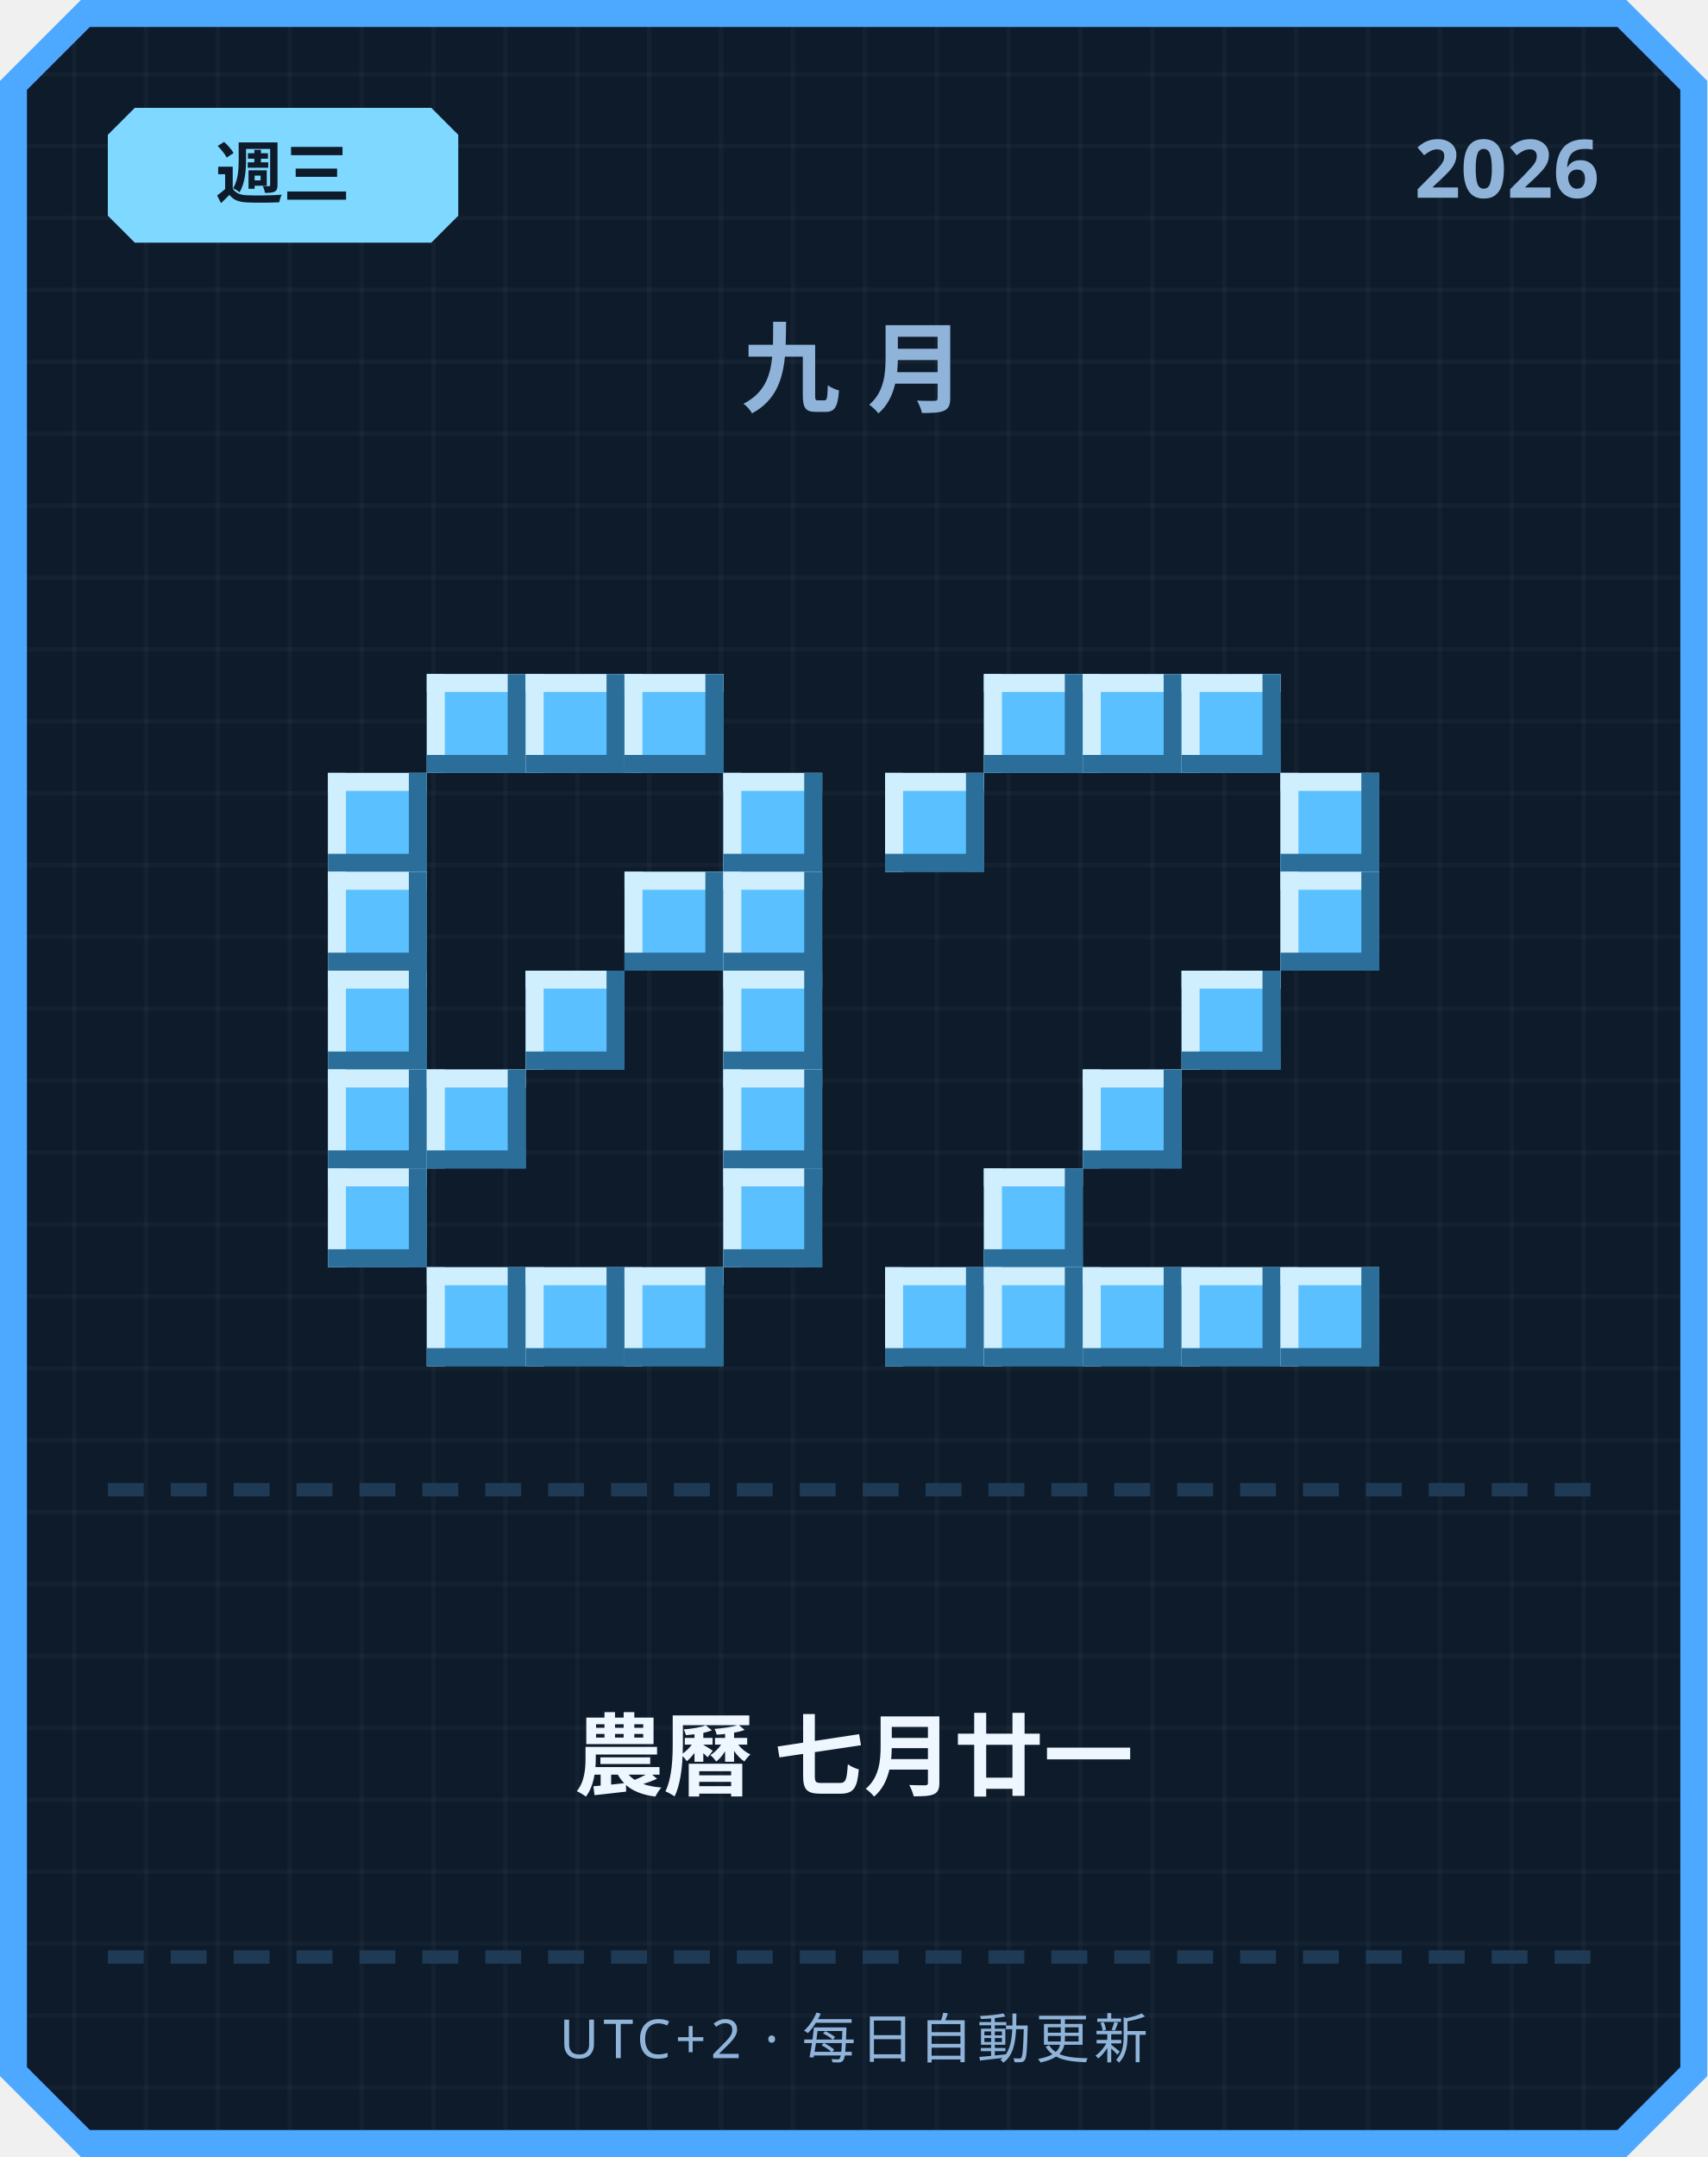
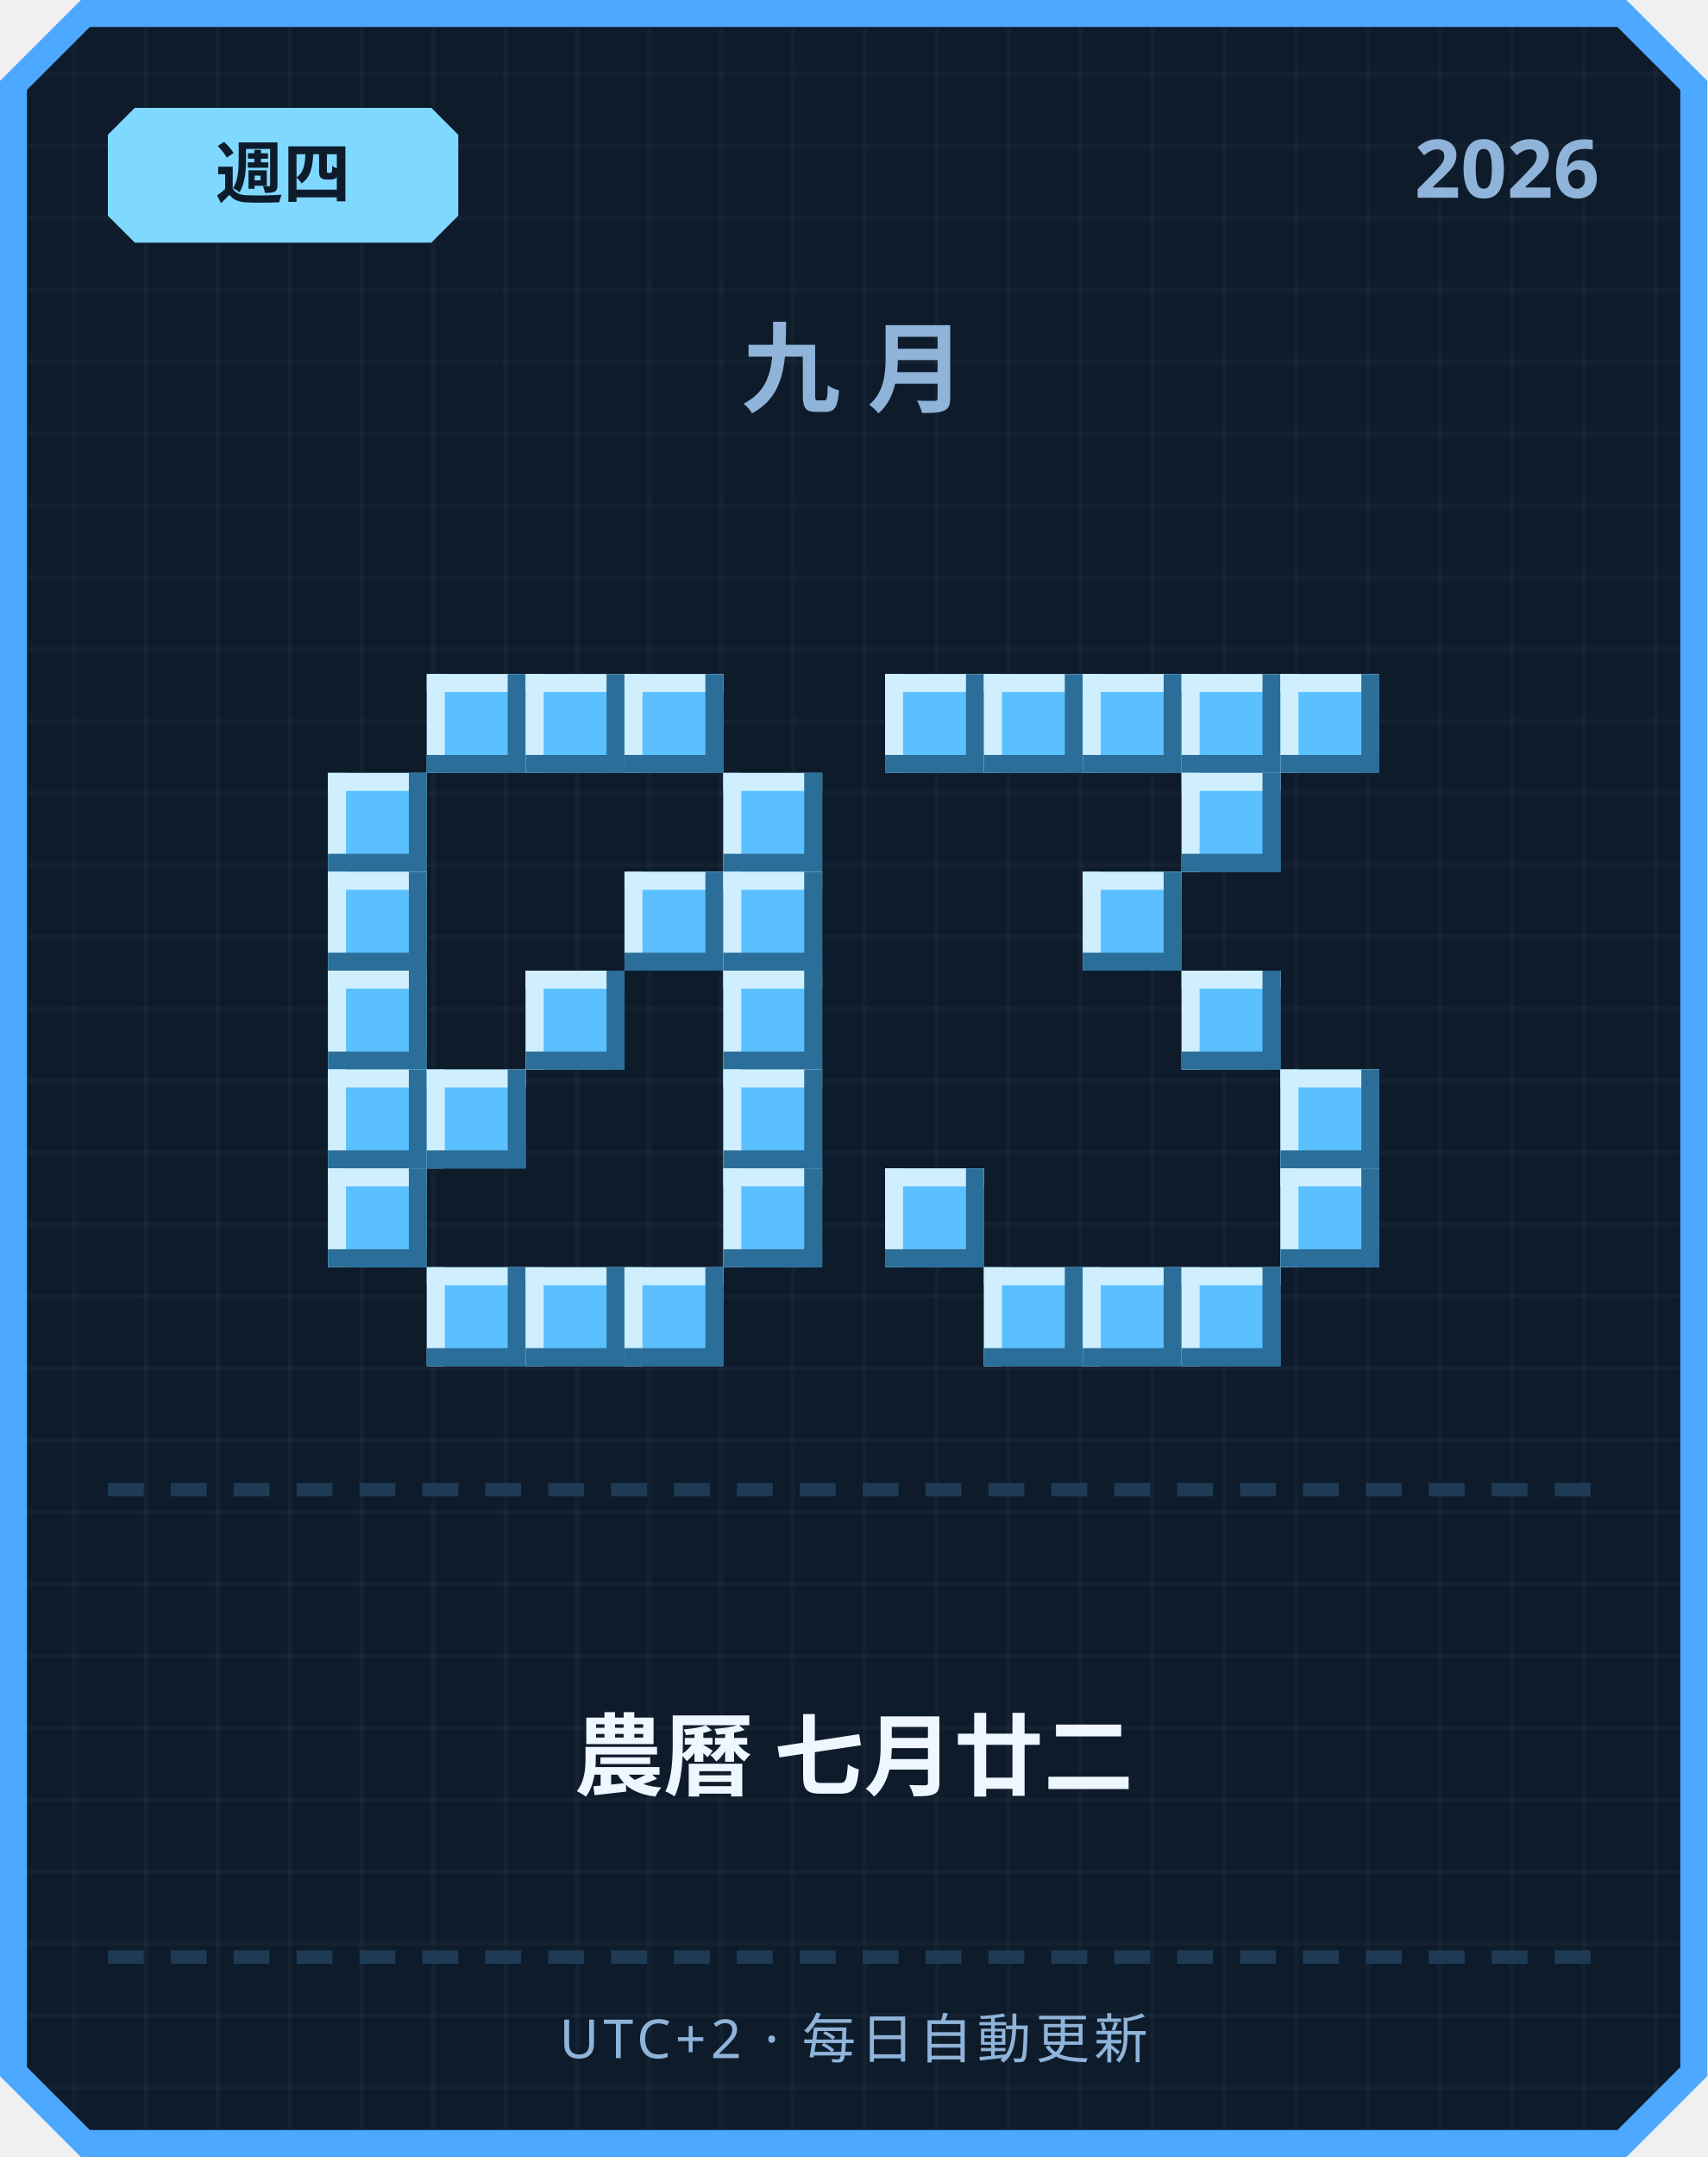
<svg xmlns="http://www.w3.org/2000/svg" width="380" height="480" viewBox="0 0 380 480">
  <defs>
    <pattern id="grid" width="16" height="16" patternUnits="userSpaceOnUse">
      <rect width="16" height="16" fill="#0d1b2a" />
      <rect width="1" height="16" fill="#ffffff" opacity="0.03" />
      <rect width="16" height="1" fill="#ffffff" opacity="0.03" />
    </pattern>
  </defs>
  <path d="M 18,0 L 362,0 L 380,18 L 380,462 L 362,480 L 18,480 L 0,462 L 0,18 Z" fill="#4da8ff" />
  <path d="M 20,6 L 360,6 L 374,20 L 374,460 L 360,474 L 20,474 L 6,460 L 6,20 Z" fill="url(#grid)" />
  <path d="M 30,24 L 96,24 L 102,30 L 102,48 L 96,54 L 30,54 L 24,48 L 24,30 Z" fill="#7fd8ff" />
-   <text x="63" y="44" text-anchor="middle" font-family="'Segoe UI', sans-serif" font-size="15" font-weight="700" fill="#0d1b2a">週三</text>
+   <text x="63" y="44" text-anchor="middle" font-family="'Segoe UI', sans-serif" font-size="15" font-weight="700" fill="#0d1b2a">週四</text>
  <text x="356" y="44" text-anchor="end" font-family="'Segoe UI', sans-serif" font-size="18" font-weight="700" fill="#8fb3d9">2026</text>
  <text x="190" y="90" text-anchor="middle" font-family="'Segoe UI', sans-serif" font-size="22" font-weight="700" letter-spacing="6" fill="#8fb3d9">九月</text>
  <rect x="95" y="150" width="22" height="22" fill="#5bc0ff" />
  <rect x="95" y="150" width="22" height="4" fill="#cfefff" />
  <rect x="95" y="150" width="4" height="22" fill="#cfefff" />
  <rect x="95" y="168" width="22" height="4" fill="#2b6e99" />
  <rect x="113" y="150" width="4" height="22" fill="#2b6e99" />
  <rect x="117" y="150" width="22" height="22" fill="#5bc0ff" />
  <rect x="117" y="150" width="22" height="4" fill="#cfefff" />
  <rect x="117" y="150" width="4" height="22" fill="#cfefff" />
  <rect x="117" y="168" width="22" height="4" fill="#2b6e99" />
  <rect x="135" y="150" width="4" height="22" fill="#2b6e99" />
  <rect x="139" y="150" width="22" height="22" fill="#5bc0ff" />
  <rect x="139" y="150" width="22" height="4" fill="#cfefff" />
  <rect x="139" y="150" width="4" height="22" fill="#cfefff" />
  <rect x="139" y="168" width="22" height="4" fill="#2b6e99" />
  <rect x="157" y="150" width="4" height="22" fill="#2b6e99" />
  <rect x="73" y="172" width="22" height="22" fill="#5bc0ff" />
  <rect x="73" y="172" width="22" height="4" fill="#cfefff" />
  <rect x="73" y="172" width="4" height="22" fill="#cfefff" />
  <rect x="73" y="190" width="22" height="4" fill="#2b6e99" />
  <rect x="91" y="172" width="4" height="22" fill="#2b6e99" />
  <rect x="161" y="172" width="22" height="22" fill="#5bc0ff" />
  <rect x="161" y="172" width="22" height="4" fill="#cfefff" />
  <rect x="161" y="172" width="4" height="22" fill="#cfefff" />
  <rect x="161" y="190" width="22" height="4" fill="#2b6e99" />
  <rect x="179" y="172" width="4" height="22" fill="#2b6e99" />
  <rect x="73" y="194" width="22" height="22" fill="#5bc0ff" />
  <rect x="73" y="194" width="22" height="4" fill="#cfefff" />
  <rect x="73" y="194" width="4" height="22" fill="#cfefff" />
  <rect x="73" y="212" width="22" height="4" fill="#2b6e99" />
  <rect x="91" y="194" width="4" height="22" fill="#2b6e99" />
  <rect x="139" y="194" width="22" height="22" fill="#5bc0ff" />
  <rect x="139" y="194" width="22" height="4" fill="#cfefff" />
  <rect x="139" y="194" width="4" height="22" fill="#cfefff" />
  <rect x="139" y="212" width="22" height="4" fill="#2b6e99" />
  <rect x="157" y="194" width="4" height="22" fill="#2b6e99" />
  <rect x="161" y="194" width="22" height="22" fill="#5bc0ff" />
  <rect x="161" y="194" width="22" height="4" fill="#cfefff" />
  <rect x="161" y="194" width="4" height="22" fill="#cfefff" />
  <rect x="161" y="212" width="22" height="4" fill="#2b6e99" />
  <rect x="179" y="194" width="4" height="22" fill="#2b6e99" />
  <rect x="73" y="216" width="22" height="22" fill="#5bc0ff" />
  <rect x="73" y="216" width="22" height="4" fill="#cfefff" />
  <rect x="73" y="216" width="4" height="22" fill="#cfefff" />
  <rect x="73" y="234" width="22" height="4" fill="#2b6e99" />
  <rect x="91" y="216" width="4" height="22" fill="#2b6e99" />
  <rect x="117" y="216" width="22" height="22" fill="#5bc0ff" />
  <rect x="117" y="216" width="22" height="4" fill="#cfefff" />
  <rect x="117" y="216" width="4" height="22" fill="#cfefff" />
  <rect x="117" y="234" width="22" height="4" fill="#2b6e99" />
  <rect x="135" y="216" width="4" height="22" fill="#2b6e99" />
  <rect x="161" y="216" width="22" height="22" fill="#5bc0ff" />
  <rect x="161" y="216" width="22" height="4" fill="#cfefff" />
  <rect x="161" y="216" width="4" height="22" fill="#cfefff" />
  <rect x="161" y="234" width="22" height="4" fill="#2b6e99" />
  <rect x="179" y="216" width="4" height="22" fill="#2b6e99" />
  <rect x="73" y="238" width="22" height="22" fill="#5bc0ff" />
  <rect x="73" y="238" width="22" height="4" fill="#cfefff" />
  <rect x="73" y="238" width="4" height="22" fill="#cfefff" />
  <rect x="73" y="256" width="22" height="4" fill="#2b6e99" />
  <rect x="91" y="238" width="4" height="22" fill="#2b6e99" />
  <rect x="95" y="238" width="22" height="22" fill="#5bc0ff" />
  <rect x="95" y="238" width="22" height="4" fill="#cfefff" />
  <rect x="95" y="238" width="4" height="22" fill="#cfefff" />
  <rect x="95" y="256" width="22" height="4" fill="#2b6e99" />
  <rect x="113" y="238" width="4" height="22" fill="#2b6e99" />
  <rect x="161" y="238" width="22" height="22" fill="#5bc0ff" />
  <rect x="161" y="238" width="22" height="4" fill="#cfefff" />
  <rect x="161" y="238" width="4" height="22" fill="#cfefff" />
  <rect x="161" y="256" width="22" height="4" fill="#2b6e99" />
  <rect x="179" y="238" width="4" height="22" fill="#2b6e99" />
  <rect x="73" y="260" width="22" height="22" fill="#5bc0ff" />
  <rect x="73" y="260" width="22" height="4" fill="#cfefff" />
  <rect x="73" y="260" width="4" height="22" fill="#cfefff" />
  <rect x="73" y="278" width="22" height="4" fill="#2b6e99" />
  <rect x="91" y="260" width="4" height="22" fill="#2b6e99" />
  <rect x="161" y="260" width="22" height="22" fill="#5bc0ff" />
  <rect x="161" y="260" width="22" height="4" fill="#cfefff" />
  <rect x="161" y="260" width="4" height="22" fill="#cfefff" />
  <rect x="161" y="278" width="22" height="4" fill="#2b6e99" />
  <rect x="179" y="260" width="4" height="22" fill="#2b6e99" />
  <rect x="95" y="282" width="22" height="22" fill="#5bc0ff" />
  <rect x="95" y="282" width="22" height="4" fill="#cfefff" />
  <rect x="95" y="282" width="4" height="22" fill="#cfefff" />
  <rect x="95" y="300" width="22" height="4" fill="#2b6e99" />
  <rect x="113" y="282" width="4" height="22" fill="#2b6e99" />
  <rect x="117" y="282" width="22" height="22" fill="#5bc0ff" />
  <rect x="117" y="282" width="22" height="4" fill="#cfefff" />
  <rect x="117" y="282" width="4" height="22" fill="#cfefff" />
  <rect x="117" y="300" width="22" height="4" fill="#2b6e99" />
  <rect x="135" y="282" width="4" height="22" fill="#2b6e99" />
  <rect x="139" y="282" width="22" height="22" fill="#5bc0ff" />
  <rect x="139" y="282" width="22" height="4" fill="#cfefff" />
  <rect x="139" y="282" width="4" height="22" fill="#cfefff" />
  <rect x="139" y="300" width="22" height="4" fill="#2b6e99" />
  <rect x="157" y="282" width="4" height="22" fill="#2b6e99" />
+   <rect x="197" y="150" width="22" height="22" fill="#5bc0ff" />
+   <rect x="197" y="150" width="22" height="4" fill="#cfefff" />
+   <rect x="197" y="150" width="4" height="22" fill="#cfefff" />
+   <rect x="197" y="168" width="22" height="4" fill="#2b6e99" />
+   <rect x="215" y="150" width="4" height="22" fill="#2b6e99" />
  <rect x="219" y="150" width="22" height="22" fill="#5bc0ff" />
  <rect x="219" y="150" width="22" height="4" fill="#cfefff" />
  <rect x="219" y="150" width="4" height="22" fill="#cfefff" />
  <rect x="219" y="168" width="22" height="4" fill="#2b6e99" />
  <rect x="237" y="150" width="4" height="22" fill="#2b6e99" />
  <rect x="241" y="150" width="22" height="22" fill="#5bc0ff" />
  <rect x="241" y="150" width="22" height="4" fill="#cfefff" />
  <rect x="241" y="150" width="4" height="22" fill="#cfefff" />
  <rect x="241" y="168" width="22" height="4" fill="#2b6e99" />
  <rect x="259" y="150" width="4" height="22" fill="#2b6e99" />
  <rect x="263" y="150" width="22" height="22" fill="#5bc0ff" />
  <rect x="263" y="150" width="22" height="4" fill="#cfefff" />
  <rect x="263" y="150" width="4" height="22" fill="#cfefff" />
  <rect x="263" y="168" width="22" height="4" fill="#2b6e99" />
  <rect x="281" y="150" width="4" height="22" fill="#2b6e99" />
-   <rect x="197" y="172" width="22" height="22" fill="#5bc0ff" />
-   <rect x="197" y="172" width="22" height="4" fill="#cfefff" />
-   <rect x="197" y="172" width="4" height="22" fill="#cfefff" />
-   <rect x="197" y="190" width="22" height="4" fill="#2b6e99" />
-   <rect x="215" y="172" width="4" height="22" fill="#2b6e99" />
-   <rect x="285" y="172" width="22" height="22" fill="#5bc0ff" />
-   <rect x="285" y="172" width="22" height="4" fill="#cfefff" />
-   <rect x="285" y="172" width="4" height="22" fill="#cfefff" />
-   <rect x="285" y="190" width="22" height="4" fill="#2b6e99" />
-   <rect x="303" y="172" width="4" height="22" fill="#2b6e99" />
-   <rect x="285" y="194" width="22" height="22" fill="#5bc0ff" />
-   <rect x="285" y="194" width="22" height="4" fill="#cfefff" />
-   <rect x="285" y="194" width="4" height="22" fill="#cfefff" />
-   <rect x="285" y="212" width="22" height="4" fill="#2b6e99" />
-   <rect x="303" y="194" width="4" height="22" fill="#2b6e99" />
+   <rect x="285" y="150" width="22" height="22" fill="#5bc0ff" />
+   <rect x="285" y="150" width="22" height="4" fill="#cfefff" />
+   <rect x="285" y="150" width="4" height="22" fill="#cfefff" />
+   <rect x="285" y="168" width="22" height="4" fill="#2b6e99" />
+   <rect x="303" y="150" width="4" height="22" fill="#2b6e99" />
+   <rect x="263" y="172" width="22" height="22" fill="#5bc0ff" />
+   <rect x="263" y="172" width="22" height="4" fill="#cfefff" />
+   <rect x="263" y="172" width="4" height="22" fill="#cfefff" />
+   <rect x="263" y="190" width="22" height="4" fill="#2b6e99" />
+   <rect x="281" y="172" width="4" height="22" fill="#2b6e99" />
+   <rect x="241" y="194" width="22" height="22" fill="#5bc0ff" />
+   <rect x="241" y="194" width="22" height="4" fill="#cfefff" />
+   <rect x="241" y="194" width="4" height="22" fill="#cfefff" />
+   <rect x="241" y="212" width="22" height="4" fill="#2b6e99" />
+   <rect x="259" y="194" width="4" height="22" fill="#2b6e99" />
  <rect x="263" y="216" width="22" height="22" fill="#5bc0ff" />
  <rect x="263" y="216" width="22" height="4" fill="#cfefff" />
  <rect x="263" y="216" width="4" height="22" fill="#cfefff" />
  <rect x="263" y="234" width="22" height="4" fill="#2b6e99" />
  <rect x="281" y="216" width="4" height="22" fill="#2b6e99" />
-   <rect x="241" y="238" width="22" height="22" fill="#5bc0ff" />
-   <rect x="241" y="238" width="22" height="4" fill="#cfefff" />
-   <rect x="241" y="238" width="4" height="22" fill="#cfefff" />
-   <rect x="241" y="256" width="22" height="4" fill="#2b6e99" />
-   <rect x="259" y="238" width="4" height="22" fill="#2b6e99" />
-   <rect x="219" y="260" width="22" height="22" fill="#5bc0ff" />
-   <rect x="219" y="260" width="22" height="4" fill="#cfefff" />
-   <rect x="219" y="260" width="4" height="22" fill="#cfefff" />
-   <rect x="219" y="278" width="22" height="4" fill="#2b6e99" />
-   <rect x="237" y="260" width="4" height="22" fill="#2b6e99" />
-   <rect x="197" y="282" width="22" height="22" fill="#5bc0ff" />
-   <rect x="197" y="282" width="22" height="4" fill="#cfefff" />
-   <rect x="197" y="282" width="4" height="22" fill="#cfefff" />
-   <rect x="197" y="300" width="22" height="4" fill="#2b6e99" />
-   <rect x="215" y="282" width="4" height="22" fill="#2b6e99" />
+   <rect x="285" y="238" width="22" height="22" fill="#5bc0ff" />
+   <rect x="285" y="238" width="22" height="4" fill="#cfefff" />
+   <rect x="285" y="238" width="4" height="22" fill="#cfefff" />
+   <rect x="285" y="256" width="22" height="4" fill="#2b6e99" />
+   <rect x="303" y="238" width="4" height="22" fill="#2b6e99" />
+   <rect x="197" y="260" width="22" height="22" fill="#5bc0ff" />
+   <rect x="197" y="260" width="22" height="4" fill="#cfefff" />
+   <rect x="197" y="260" width="4" height="22" fill="#cfefff" />
+   <rect x="197" y="278" width="22" height="4" fill="#2b6e99" />
+   <rect x="215" y="260" width="4" height="22" fill="#2b6e99" />
+   <rect x="285" y="260" width="22" height="22" fill="#5bc0ff" />
+   <rect x="285" y="260" width="22" height="4" fill="#cfefff" />
+   <rect x="285" y="260" width="4" height="22" fill="#cfefff" />
+   <rect x="285" y="278" width="22" height="4" fill="#2b6e99" />
+   <rect x="303" y="260" width="4" height="22" fill="#2b6e99" />
  <rect x="219" y="282" width="22" height="22" fill="#5bc0ff" />
  <rect x="219" y="282" width="22" height="4" fill="#cfefff" />
  <rect x="219" y="282" width="4" height="22" fill="#cfefff" />
  <rect x="219" y="300" width="22" height="4" fill="#2b6e99" />
  <rect x="237" y="282" width="4" height="22" fill="#2b6e99" />
  <rect x="241" y="282" width="22" height="22" fill="#5bc0ff" />
  <rect x="241" y="282" width="22" height="4" fill="#cfefff" />
  <rect x="241" y="282" width="4" height="22" fill="#cfefff" />
  <rect x="241" y="300" width="22" height="4" fill="#2b6e99" />
  <rect x="259" y="282" width="4" height="22" fill="#2b6e99" />
  <rect x="263" y="282" width="22" height="22" fill="#5bc0ff" />
  <rect x="263" y="282" width="22" height="4" fill="#cfefff" />
  <rect x="263" y="282" width="4" height="22" fill="#cfefff" />
  <rect x="263" y="300" width="22" height="4" fill="#2b6e99" />
  <rect x="281" y="282" width="4" height="22" fill="#2b6e99" />
-   <rect x="285" y="282" width="22" height="22" fill="#5bc0ff" />
-   <rect x="285" y="282" width="22" height="4" fill="#cfefff" />
-   <rect x="285" y="282" width="4" height="22" fill="#cfefff" />
-   <rect x="285" y="300" width="22" height="4" fill="#2b6e99" />
-   <rect x="303" y="282" width="4" height="22" fill="#2b6e99" />
  <rect x="24" y="330" width="8" height="3" fill="#1e3a54" />
  <rect x="38" y="330" width="8" height="3" fill="#1e3a54" />
  <rect x="52" y="330" width="8" height="3" fill="#1e3a54" />
  <rect x="66" y="330" width="8" height="3" fill="#1e3a54" />
  <rect x="80" y="330" width="8" height="3" fill="#1e3a54" />
  <rect x="94" y="330" width="8" height="3" fill="#1e3a54" />
  <rect x="108" y="330" width="8" height="3" fill="#1e3a54" />
  <rect x="122" y="330" width="8" height="3" fill="#1e3a54" />
  <rect x="136" y="330" width="8" height="3" fill="#1e3a54" />
  <rect x="150" y="330" width="8" height="3" fill="#1e3a54" />
  <rect x="164" y="330" width="8" height="3" fill="#1e3a54" />
  <rect x="178" y="330" width="8" height="3" fill="#1e3a54" />
  <rect x="192" y="330" width="8" height="3" fill="#1e3a54" />
  <rect x="206" y="330" width="8" height="3" fill="#1e3a54" />
  <rect x="220" y="330" width="8" height="3" fill="#1e3a54" />
  <rect x="234" y="330" width="8" height="3" fill="#1e3a54" />
  <rect x="248" y="330" width="8" height="3" fill="#1e3a54" />
  <rect x="262" y="330" width="8" height="3" fill="#1e3a54" />
  <rect x="276" y="330" width="8" height="3" fill="#1e3a54" />
  <rect x="290" y="330" width="8" height="3" fill="#1e3a54" />
  <rect x="304" y="330" width="8" height="3" fill="#1e3a54" />
  <rect x="318" y="330" width="8" height="3" fill="#1e3a54" />
  <rect x="332" y="330" width="8" height="3" fill="#1e3a54" />
  <rect x="346" y="330" width="8" height="3" fill="#1e3a54" />
-   <text x="190" y="398" text-anchor="middle" font-family="'Segoe UI', 'Microsoft JhengHei', sans-serif" font-size="20" font-weight="700" fill="#eef6ff">農曆 七月廿一</text>
+   <text x="190" y="398" text-anchor="middle" font-family="'Segoe UI', 'Microsoft JhengHei', sans-serif" font-size="20" font-weight="700" fill="#eef6ff">農曆 七月廿二</text>
  <rect x="24" y="434" width="8" height="3" fill="#1e3a54" />
  <rect x="38" y="434" width="8" height="3" fill="#1e3a54" />
  <rect x="52" y="434" width="8" height="3" fill="#1e3a54" />
  <rect x="66" y="434" width="8" height="3" fill="#1e3a54" />
  <rect x="80" y="434" width="8" height="3" fill="#1e3a54" />
  <rect x="94" y="434" width="8" height="3" fill="#1e3a54" />
  <rect x="108" y="434" width="8" height="3" fill="#1e3a54" />
  <rect x="122" y="434" width="8" height="3" fill="#1e3a54" />
  <rect x="136" y="434" width="8" height="3" fill="#1e3a54" />
  <rect x="150" y="434" width="8" height="3" fill="#1e3a54" />
  <rect x="164" y="434" width="8" height="3" fill="#1e3a54" />
  <rect x="178" y="434" width="8" height="3" fill="#1e3a54" />
  <rect x="192" y="434" width="8" height="3" fill="#1e3a54" />
  <rect x="206" y="434" width="8" height="3" fill="#1e3a54" />
  <rect x="220" y="434" width="8" height="3" fill="#1e3a54" />
  <rect x="234" y="434" width="8" height="3" fill="#1e3a54" />
  <rect x="248" y="434" width="8" height="3" fill="#1e3a54" />
  <rect x="262" y="434" width="8" height="3" fill="#1e3a54" />
  <rect x="276" y="434" width="8" height="3" fill="#1e3a54" />
  <rect x="290" y="434" width="8" height="3" fill="#1e3a54" />
  <rect x="304" y="434" width="8" height="3" fill="#1e3a54" />
  <rect x="318" y="434" width="8" height="3" fill="#1e3a54" />
  <rect x="332" y="434" width="8" height="3" fill="#1e3a54" />
  <rect x="346" y="434" width="8" height="3" fill="#1e3a54" />
  <text x="190" y="458" text-anchor="middle" font-family="'Segoe UI', sans-serif" font-size="12" letter-spacing="1" fill="#8fb3d9">UTC+2 · 每日自動更新</text>
</svg>
